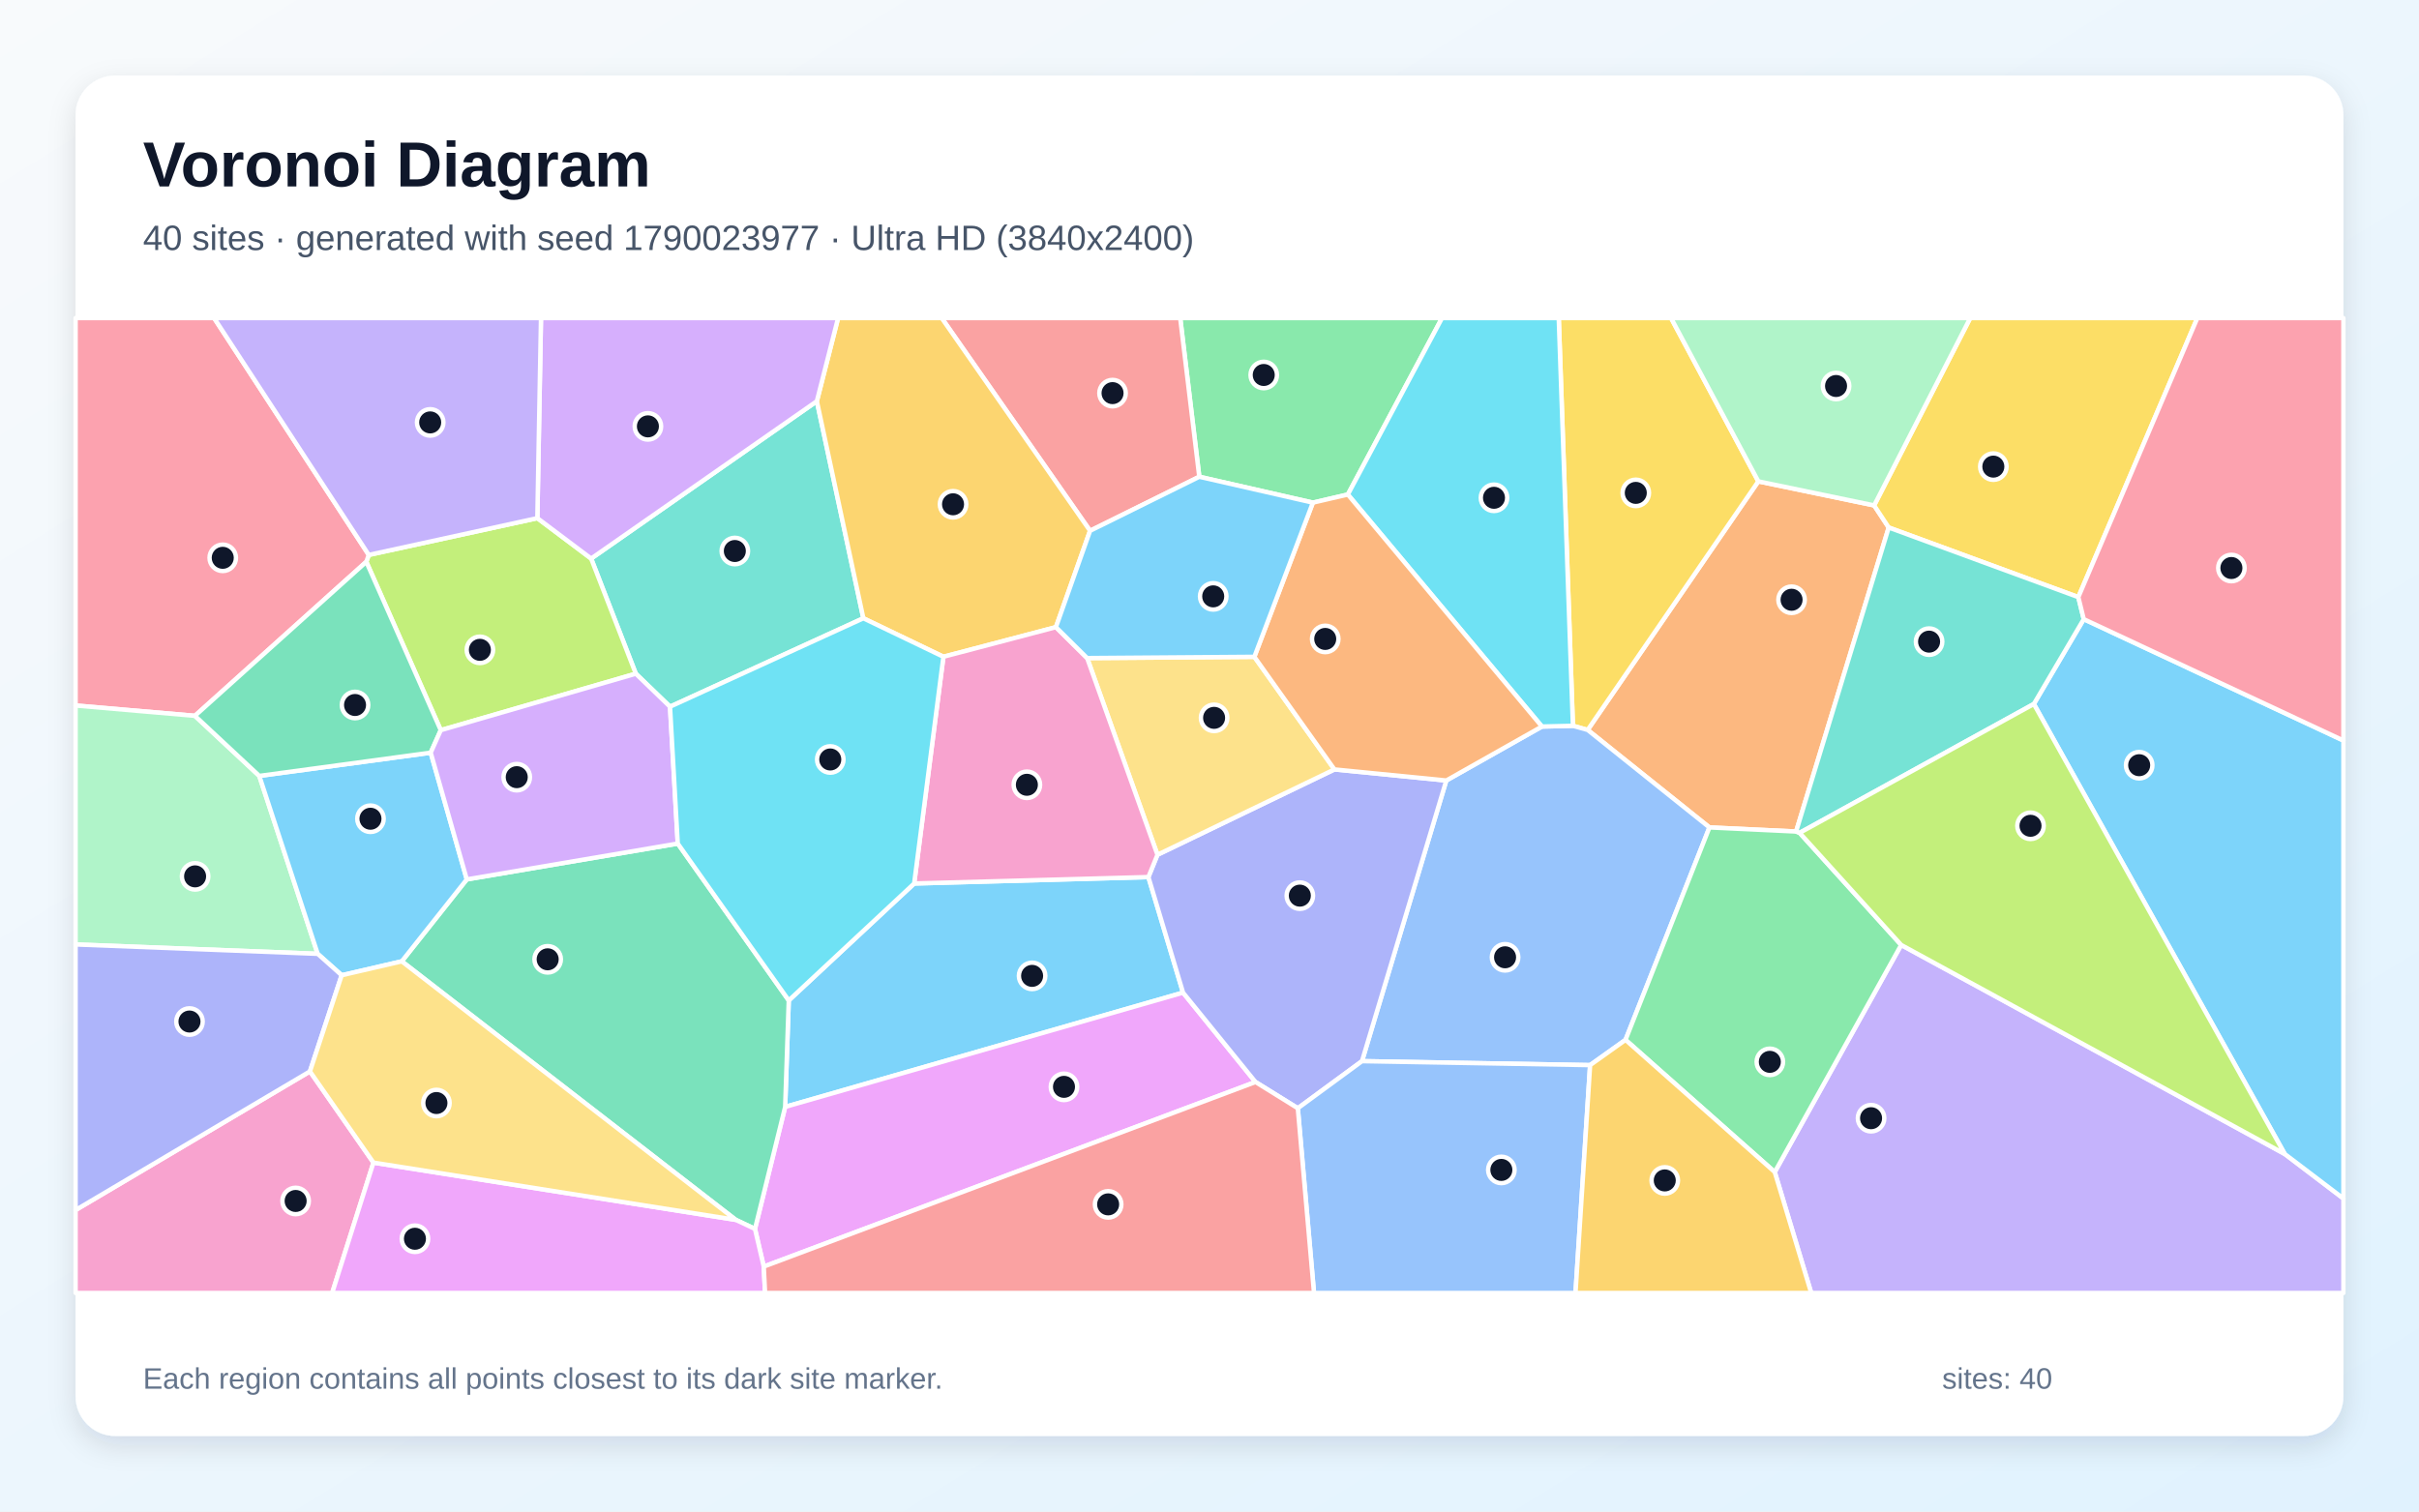
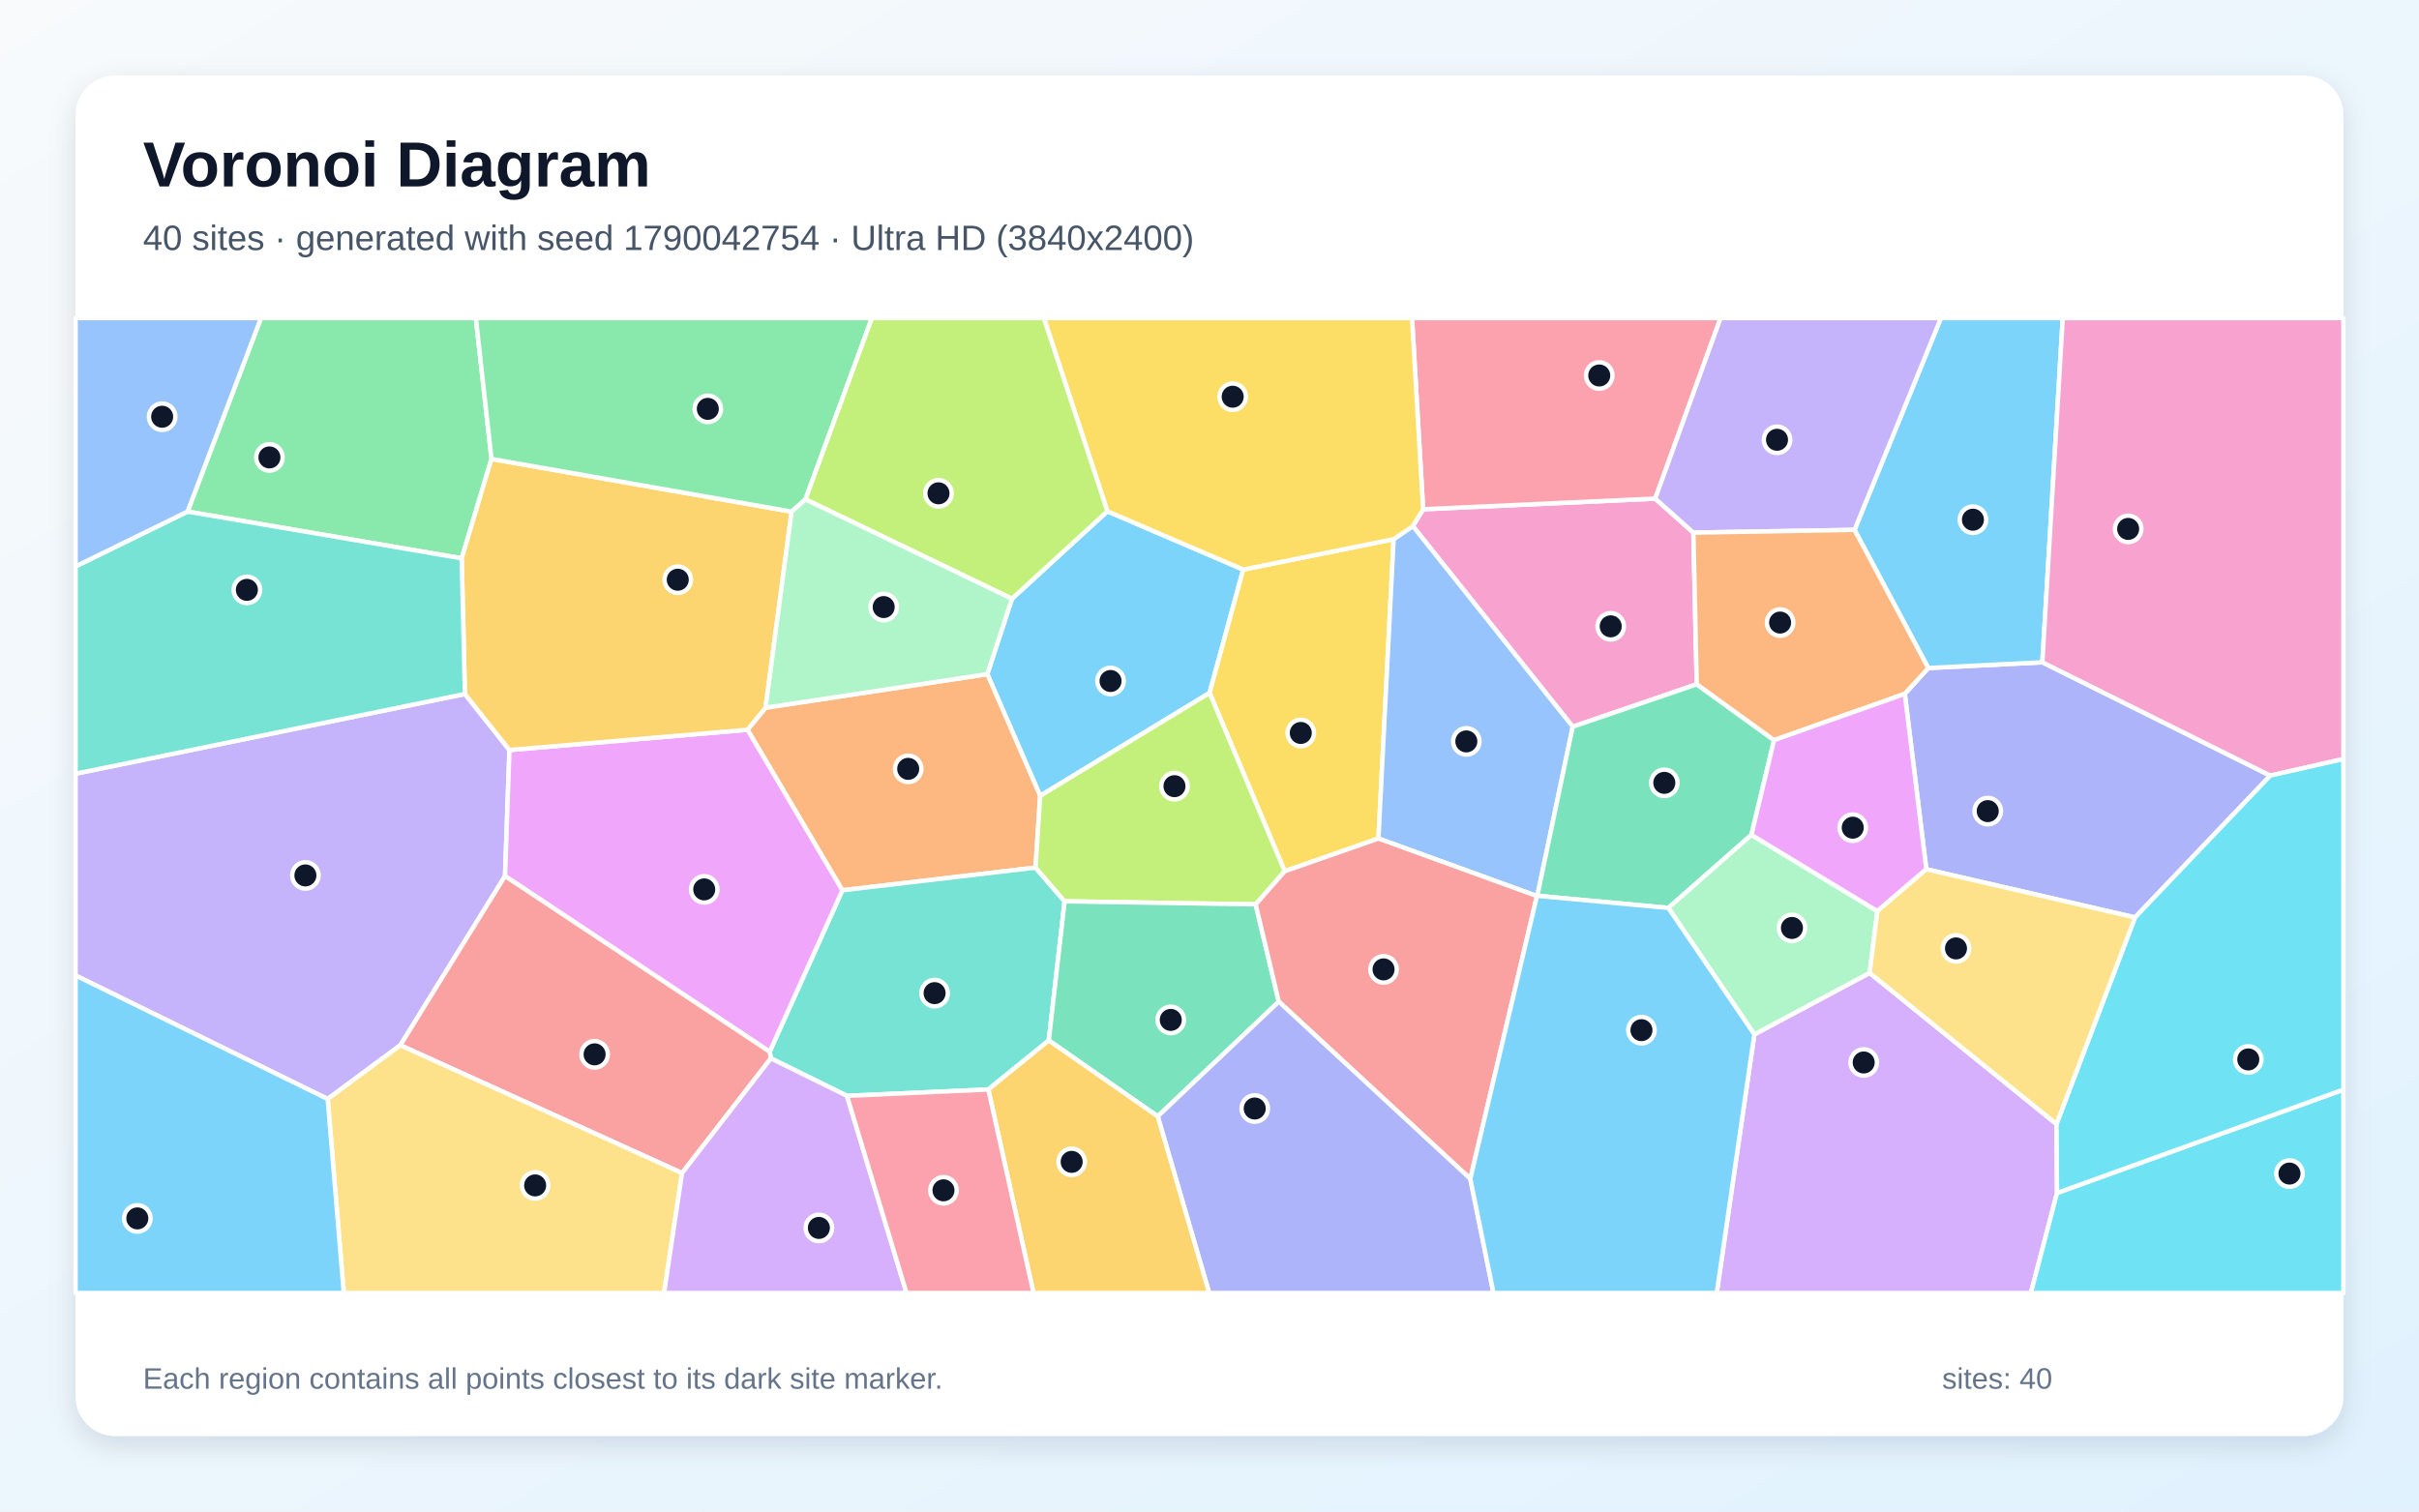
<svg xmlns="http://www.w3.org/2000/svg" width="3840" height="2400" viewBox="0 0 3840 2400" role="img" aria-labelledby="title description">
  <defs>
    <linearGradient id="background" x1="0" y1="0" x2="1" y2="1">
      <stop stop-color="#F8FAFC" />
      <stop offset="1" stop-color="#E0F2FE" />
    </linearGradient>
    <filter id="shadow" x="-5%" y="-5%" width="110%" height="110%">
      <feDropShadow dx="0" dy="15" stdDeviation="22" flood-color="#0F172A" flood-opacity=".12" />
    </filter>
  </defs>
  <rect width="3840" height="2400" fill="url(#background)" />
  <rect x="120" y="120" width="3600" height="2160" rx="63" fill="#FFFFFF" filter="url(#shadow)" />
  <g font-family="Arial, sans-serif">
    <text x="227" y="296" font-size="101" font-weight="700" fill="#0F172A">Voronoi Diagram</text>
-     <text x="227" y="397" font-size="56" fill="#475569">40 sites · generated with seed 1790023977 · Ultra HD (3840x2400)</text>
+     <text x="227" y="397" font-size="56" fill="#475569">40 sites · generated with seed 1790042754 · Ultra HD (3840x2400)</text>
  </g>
  <g stroke="#FFFFFF" stroke-width="7" stroke-linejoin="round">
-     <polygon points="1451.2,1402.8 1823.0,1392.6 1878.0,1576.1 1246.4,1757.5 1252.1,1588.5" fill="#38BDF8" fill-opacity="0.65" />
-     <polygon points="2817.3,1861.0 3018.0,1500.4 3626.9,1832.3 3720.0,1903.0 3720.0,2053.0 2875.2,2053.0" fill="#A78BFA" fill-opacity="0.65" />
-     <polygon points="120.0,1921.3 492.0,1701.2 592.8,1846.0 527.3,2053.0 120.0,2053.0" fill="#F472B6" fill-opacity="0.65" />
-     <polygon points="2975.1,802.5 2998.2,837.6 2851.2,1320.3 2713.6,1313.8 2520.3,1159.0 2791.2,764.3" fill="#FB923C" fill-opacity="0.65" />
-     <polygon points="2791.2,764.3 2520.3,1159.0 2496.9,1152.4 2474.4,505.0 2652.7,505.0" fill="#FACC15" fill-opacity="0.65" />
-     <polygon points="2139.6,785.2 2084.1,798.1 1903.8,757.0 1873.5,505.0 2289.1,505.0" fill="#4ADE80" fill-opacity="0.65" />
-     <polygon points="1063.6,1122.1 1009.3,1069.7 938.4,886.9 1296.7,637.0 1370.5,981.7" fill="#2DD4BF" fill-opacity="0.65" />
-     <polygon points="2524.2,1691.2 2162.1,1684.9 2295.9,1239.3 2447.7,1153.6 2496.9,1152.4 2520.3,1159.0 2713.6,1313.8 2580.4,1651.1" fill="#60A5FA" fill-opacity="0.65" />
-     <polygon points="1212.4,2011.1 1198.5,1951.3 1246.4,1757.5 1878.0,1576.1 1993.0,1718.0" fill="#E879F9" fill-opacity="0.65" />
-     <polygon points="1168.0,1936.9 637.8,1526.4 741.0,1396.3 1075.9,1339.4 1252.1,1588.5 1246.4,1757.5 1198.5,1951.3" fill="#34D399" fill-opacity="0.65" />
-     <polygon points="1903.8,757.0 1730.4,842.8 1494.9,505.0 1873.5,505.0" fill="#F87171" fill-opacity="0.65" />
-     <polygon points="2060.2,1759.7 1993.0,1718.0 1878.0,1576.1 1823.0,1392.6 1837.4,1357.2 2118.3,1221.7 2295.9,1239.3 2162.1,1684.9" fill="#818CF8" fill-opacity="0.65" />
-     <polygon points="1730.4,842.8 1676.2,995.8 1497.6,1042.8 1370.5,981.7 1296.7,637.0 1330.4,505.0 1494.9,505.0" fill="#FBBF24" fill-opacity="0.65" />
-     <polygon points="699.7,1159.4 581.5,892.0 585.4,881.1 853.0,822.7 938.4,886.9 1009.3,1069.7" fill="#A3E635" fill-opacity="0.65" />
-     <polygon points="1296.7,637.0 938.4,886.9 853.0,822.7 858.8,505.0 1330.4,505.0" fill="#C084FC" fill-opacity="0.65" />
-     <polygon points="585.4,881.1 581.5,892.0 309.4,1136.6 120.0,1120.2 120.0,505.0 339.9,505.0" fill="#FB7185" fill-opacity="0.65" />
-     <polygon points="2496.9,1152.4 2447.7,1153.6 2139.6,785.2 2289.1,505.0 2474.4,505.0" fill="#22D3EE" fill-opacity="0.65" />
-     <polygon points="309.4,1136.6 411.6,1232.0 504.3,1514.5 120.0,1499.6 120.0,1120.2" fill="#86EFAC" fill-opacity="0.65" />
-     <polygon points="1725.8,1044.9 1991.2,1042.9 2118.3,1221.7 1837.4,1357.2" fill="#FCD34D" fill-opacity="0.65" />
-     <polygon points="542.4,1548.5 504.3,1514.5 411.6,1232.0 683.7,1195.1 741.0,1396.3 637.8,1526.4" fill="#38BDF8" fill-opacity="0.65" />
-     <polygon points="3626.9,1832.3 3228.6,1117.8 3307.8,983.1 3720.0,1175.8 3720.0,1903.0" fill="#38BDF8" fill-opacity="0.65" />
-     <polygon points="853.0,822.7 585.4,881.1 339.9,505.0 858.8,505.0" fill="#A78BFA" fill-opacity="0.65" />
-     <polygon points="1497.6,1042.8 1676.2,995.8 1725.8,1044.9 1837.4,1357.2 1823.0,1392.6 1451.2,1402.8" fill="#F472B6" fill-opacity="0.65" />
-     <polygon points="1991.2,1042.9 2084.1,798.1 2139.6,785.2 2447.7,1153.6 2295.9,1239.3 2118.3,1221.7" fill="#FB923C" fill-opacity="0.65" />
-     <polygon points="3299.2,948.1 2998.2,837.6 2975.1,802.5 3127.6,505.0 3488.1,505.0" fill="#FACC15" fill-opacity="0.65" />
-     <polygon points="2580.4,1651.1 2713.6,1313.8 2851.2,1320.3 2856.8,1322.4 3018.0,1500.4 2817.3,1861.0" fill="#4ADE80" fill-opacity="0.65" />
-     <polygon points="3299.2,948.1 3307.8,983.1 3228.6,1117.8 2856.8,1322.4 2851.2,1320.3 2998.2,837.6" fill="#2DD4BF" fill-opacity="0.65" />
-     <polygon points="2060.2,1759.7 2162.1,1684.9 2524.2,1691.2 2501.0,2053.0 2085.9,2053.0" fill="#60A5FA" fill-opacity="0.65" />
-     <polygon points="592.8,1846.0 1168.0,1936.9 1198.5,1951.3 1212.4,2011.1 1214.5,2053.0 527.3,2053.0" fill="#E879F9" fill-opacity="0.65" />
-     <polygon points="683.7,1195.1 411.6,1232.0 309.4,1136.6 581.5,892.0 699.7,1159.4" fill="#34D399" fill-opacity="0.65" />
-     <polygon points="1212.4,2011.1 1993.0,1718.0 2060.2,1759.7 2085.9,2053.0 1214.5,2053.0" fill="#F87171" fill-opacity="0.65" />
-     <polygon points="504.3,1514.5 542.4,1548.5 492.0,1701.2 120.0,1921.3 120.0,1499.6" fill="#818CF8" fill-opacity="0.65" />
-     <polygon points="2524.2,1691.2 2580.4,1651.1 2817.3,1861.0 2875.2,2053.0 2501.0,2053.0" fill="#FBBF24" fill-opacity="0.65" />
-     <polygon points="3228.6,1117.8 3626.9,1832.3 3018.0,1500.4 2856.8,1322.4" fill="#A3E635" fill-opacity="0.65" />
-     <polygon points="1075.9,1339.4 741.0,1396.3 683.7,1195.1 699.7,1159.4 1009.3,1069.7 1063.6,1122.1" fill="#C084FC" fill-opacity="0.65" />
-     <polygon points="3307.8,983.1 3299.2,948.1 3488.1,505.0 3720.0,505.0 3720.0,1175.8" fill="#FB7185" fill-opacity="0.65" />
-     <polygon points="1075.9,1339.4 1063.6,1122.1 1370.5,981.7 1497.6,1042.8 1451.2,1402.8 1252.1,1588.5" fill="#22D3EE" fill-opacity="0.65" />
-     <polygon points="2975.1,802.5 2791.2,764.3 2652.7,505.0 3127.6,505.0" fill="#86EFAC" fill-opacity="0.65" />
-     <polygon points="592.8,1846.0 492.0,1701.2 542.4,1548.5 637.8,1526.4 1168.0,1936.9" fill="#FCD34D" fill-opacity="0.65" />
-     <polygon points="1991.2,1042.9 1725.8,1044.9 1676.2,995.8 1730.4,842.8 1903.8,757.0 2084.1,798.1" fill="#38BDF8" fill-opacity="0.65" />
+     <polygon points="1606.4,950.7 1757.9,811.8 1973.5,904.4 1920.1,1100.2 1651.2,1263.6 1567.3,1070.4" fill="#38BDF8" fill-opacity="0.65" />
+     <polygon points="520.2,1745.0 120.0,1548.9 120.0,1228.5 738.0,1101.9 808.7,1190.9 801.7,1391.0 635.5,1659.6" fill="#A78BFA" fill-opacity="0.65" />
+     <polygon points="2259.1,808.6 2627.5,791.7 2688.1,845.7 2693.5,1086.5 2496.6,1153.9 2242.8,835.4" fill="#F472B6" fill-opacity="0.65" />
+     <polygon points="1643.8,1377.6 1337.2,1413.6 1186.6,1158.7 1215.3,1123.7 1567.3,1070.4 1651.2,1263.6" fill="#FB923C" fill-opacity="0.65" />
+     <polygon points="2212.3,856.1 2188.2,1331.4 2039.4,1383.4 1920.1,1100.2 1973.5,904.4" fill="#FACC15" fill-opacity="0.65" />
+     <polygon points="780.2,728.7 732.9,886.5 297.7,812.3 414.3,505.0 755.4,505.0" fill="#4ADE80" fill-opacity="0.65" />
+     <polygon points="1568.9,1729.9 1344.5,1740.0 1223.7,1680.5 1221.8,1669.9 1337.2,1413.6 1643.8,1377.6 1690.0,1431.1 1664.9,1652.0" fill="#2DD4BF" fill-opacity="0.65" />
+     <polygon points="2439.8,1422.8 2188.2,1331.4 2212.3,856.1 2242.8,835.4 2496.6,1153.9 2440.4,1422.4" fill="#60A5FA" fill-opacity="0.65" />
+     <polygon points="801.7,1391.0 808.7,1190.9 1186.6,1158.7 1337.2,1413.6 1221.8,1669.9" fill="#E879F9" fill-opacity="0.65" />
+     <polygon points="2816.2,1175.2 2780.3,1325.6 2648.4,1441.6 2440.4,1422.4 2496.6,1153.9 2693.5,1086.5" fill="#34D399" fill-opacity="0.65" />
+     <polygon points="1082.7,1862.6 635.5,1659.6 801.7,1391.0 1221.8,1669.9 1223.7,1680.5" fill="#F87171" fill-opacity="0.65" />
+     <polygon points="3389.2,1456.7 3057.9,1380.2 3023.7,1101.7 3061.0,1060.7 3242.1,1051.6 3603.9,1231.5" fill="#818CF8" fill-opacity="0.65" />
+     <polygon points="1256.6,812.4 1215.3,1123.7 1186.6,1158.7 808.7,1190.9 738.0,1101.9 732.9,886.5 780.2,728.7" fill="#FBBF24" fill-opacity="0.65" />
+     <polygon points="1993.3,1436.0 1690.0,1431.1 1643.8,1377.6 1651.2,1263.6 1920.1,1100.2 2039.4,1383.4" fill="#A3E635" fill-opacity="0.65" />
+     <polygon points="2784.9,1642.4 2967.9,1544.8 3264.5,1784.8 3265.4,1894.2 3223.9,2053.0 2725.2,2053.0" fill="#C084FC" fill-opacity="0.65" />
+     <polygon points="2627.5,791.7 2259.1,808.6 2241.5,505.0 2731.3,505.0" fill="#FB7185" fill-opacity="0.65" />
+     <polygon points="3265.4,1894.2 3720.0,1730.1 3720.0,2053.0 3223.9,2053.0" fill="#22D3EE" fill-opacity="0.65" />
+     <polygon points="2980.2,1446.7 2967.9,1544.8 2784.9,1642.4 2648.4,1441.6 2780.3,1325.6" fill="#86EFAC" fill-opacity="0.65" />
+     <polygon points="520.2,1745.0 635.5,1659.6 1082.7,1862.6 1054.2,2053.0 545.7,2053.0" fill="#FCD34D" fill-opacity="0.65" />
+     <polygon points="3242.1,1051.6 3061.0,1060.7 2943.9,841.3 3081.1,505.0 3274.5,505.0" fill="#38BDF8" fill-opacity="0.65" />
+     <polygon points="120.0,1548.9 520.2,1745.0 545.7,2053.0 120.0,2053.0" fill="#38BDF8" fill-opacity="0.65" />
+     <polygon points="2943.9,841.3 2688.1,845.7 2627.5,791.7 2731.3,505.0 3081.1,505.0" fill="#A78BFA" fill-opacity="0.65" />
+     <polygon points="3603.9,1231.5 3242.1,1051.6 3274.5,505.0 3720.0,505.0 3720.0,1205.2" fill="#F472B6" fill-opacity="0.65" />
+     <polygon points="2943.9,841.3 3061.0,1060.7 3023.7,1101.7 2816.2,1175.2 2693.5,1086.5 2688.1,845.7" fill="#FB923C" fill-opacity="0.65" />
+     <polygon points="2259.1,808.6 2242.8,835.4 2212.3,856.1 1973.5,904.4 1757.9,811.8 1657.1,505.0 2241.5,505.0" fill="#FACC15" fill-opacity="0.65" />
+     <polygon points="1278.6,792.9 1256.6,812.4 780.2,728.7 755.4,505.0 1384.1,505.0" fill="#4ADE80" fill-opacity="0.65" />
+     <polygon points="297.7,812.3 732.9,886.5 738.0,1101.9 120.0,1228.5 120.0,899.3" fill="#2DD4BF" fill-opacity="0.65" />
+     <polygon points="297.7,812.3 120.0,899.3 120.0,505.0 414.3,505.0" fill="#60A5FA" fill-opacity="0.65" />
+     <polygon points="2980.2,1446.7 2780.3,1325.6 2816.2,1175.2 3023.7,1101.7 3057.9,1380.2" fill="#E879F9" fill-opacity="0.65" />
+     <polygon points="1837.8,1772.6 1664.9,1652.0 1690.0,1431.1 1993.3,1436.0 2030.0,1590.4" fill="#34D399" fill-opacity="0.65" />
+     <polygon points="2334.0,1871.7 2030.0,1590.4 1993.3,1436.0 2039.4,1383.4 2188.2,1331.4 2439.8,1422.8" fill="#F87171" fill-opacity="0.65" />
+     <polygon points="1837.8,1772.6 2030.0,1590.4 2334.0,1871.7 2370.8,2053.0 1919.5,2053.0" fill="#818CF8" fill-opacity="0.65" />
+     <polygon points="1568.9,1729.9 1664.9,1652.0 1837.8,1772.6 1919.5,2053.0 1640.6,2053.0" fill="#FBBF24" fill-opacity="0.65" />
+     <polygon points="1278.6,792.9 1384.1,505.0 1657.1,505.0 1757.9,811.8 1606.4,950.7" fill="#A3E635" fill-opacity="0.65" />
+     <polygon points="1082.7,1862.6 1223.7,1680.5 1344.5,1740.0 1439.0,2053.0 1054.2,2053.0" fill="#C084FC" fill-opacity="0.65" />
+     <polygon points="1344.5,1740.0 1568.9,1729.9 1640.6,2053.0 1439.0,2053.0" fill="#FB7185" fill-opacity="0.65" />
+     <polygon points="3265.4,1894.2 3264.5,1784.8 3389.2,1456.7 3603.9,1231.5 3720.0,1205.2 3720.0,1730.1" fill="#22D3EE" fill-opacity="0.65" />
+     <polygon points="1215.3,1123.7 1256.6,812.4 1278.6,792.9 1606.4,950.7 1567.3,1070.4" fill="#86EFAC" fill-opacity="0.65" />
+     <polygon points="3264.5,1784.8 2967.9,1544.8 2980.2,1446.7 3057.9,1380.2 3389.2,1456.7" fill="#FCD34D" fill-opacity="0.65" />
+     <polygon points="2334.0,1871.7 2439.8,1422.8 2440.4,1422.4 2648.4,1441.6 2784.9,1642.4 2725.2,2053.0 2370.8,2053.0" fill="#38BDF8" fill-opacity="0.65" />
  </g>
  <g>
-     <circle cx="1638.4" cy="1549.5" r="21" fill="#0F172A" stroke="#FFFFFF" stroke-width="7" />
-     <circle cx="2970.2" cy="1775.5" r="21" fill="#0F172A" stroke="#FFFFFF" stroke-width="7" />
-     <circle cx="469.3" cy="1906.9" r="21" fill="#0F172A" stroke="#FFFFFF" stroke-width="7" />
-     <circle cx="2844.0" cy="952.3" r="21" fill="#0F172A" stroke="#FFFFFF" stroke-width="7" />
-     <circle cx="2596.7" cy="782.6" r="21" fill="#0F172A" stroke="#FFFFFF" stroke-width="7" />
-     <circle cx="2006.1" cy="595.4" r="21" fill="#0F172A" stroke="#FFFFFF" stroke-width="7" />
-     <circle cx="1166.5" cy="874.9" r="21" fill="#0F172A" stroke="#FFFFFF" stroke-width="7" />
-     <circle cx="2389.2" cy="1520.0" r="21" fill="#0F172A" stroke="#FFFFFF" stroke-width="7" />
-     <circle cx="1689.0" cy="1725.7" r="21" fill="#0F172A" stroke="#FFFFFF" stroke-width="7" />
-     <circle cx="869.4" cy="1523.2" r="21" fill="#0F172A" stroke="#FFFFFF" stroke-width="7" />
-     <circle cx="1766.1" cy="624.2" r="21" fill="#0F172A" stroke="#FFFFFF" stroke-width="7" />
-     <circle cx="2063.4" cy="1422.1" r="21" fill="#0F172A" stroke="#FFFFFF" stroke-width="7" />
-     <circle cx="1512.9" cy="800.7" r="21" fill="#0F172A" stroke="#FFFFFF" stroke-width="7" />
-     <circle cx="761.8" cy="1031.8" r="21" fill="#0F172A" stroke="#FFFFFF" stroke-width="7" />
-     <circle cx="1028.5" cy="677.0" r="21" fill="#0F172A" stroke="#FFFFFF" stroke-width="7" />
-     <circle cx="353.6" cy="885.7" r="21" fill="#0F172A" stroke="#FFFFFF" stroke-width="7" />
-     <circle cx="2371.6" cy="790.4" r="21" fill="#0F172A" stroke="#FFFFFF" stroke-width="7" />
-     <circle cx="309.7" cy="1391.5" r="21" fill="#0F172A" stroke="#FFFFFF" stroke-width="7" />
-     <circle cx="1927.3" cy="1139.8" r="21" fill="#0F172A" stroke="#FFFFFF" stroke-width="7" />
-     <circle cx="588.1" cy="1300.0" r="21" fill="#0F172A" stroke="#FFFFFF" stroke-width="7" />
-     <circle cx="3395.8" cy="1215.0" r="21" fill="#0F172A" stroke="#FFFFFF" stroke-width="7" />
-     <circle cx="682.9" cy="670.7" r="21" fill="#0F172A" stroke="#FFFFFF" stroke-width="7" />
-     <circle cx="1630.1" cy="1246.1" r="21" fill="#0F172A" stroke="#FFFFFF" stroke-width="7" />
-     <circle cx="2103.7" cy="1014.5" r="21" fill="#0F172A" stroke="#FFFFFF" stroke-width="7" />
-     <circle cx="3164.3" cy="740.9" r="21" fill="#0F172A" stroke="#FFFFFF" stroke-width="7" />
-     <circle cx="2809.5" cy="1686.0" r="21" fill="#0F172A" stroke="#FFFFFF" stroke-width="7" />
-     <circle cx="3062.3" cy="1018.8" r="21" fill="#0F172A" stroke="#FFFFFF" stroke-width="7" />
-     <circle cx="2383.3" cy="1857.6" r="21" fill="#0F172A" stroke="#FFFFFF" stroke-width="7" />
-     <circle cx="658.7" cy="1966.9" r="21" fill="#0F172A" stroke="#FFFFFF" stroke-width="7" />
-     <circle cx="563.6" cy="1119.4" r="21" fill="#0F172A" stroke="#FFFFFF" stroke-width="7" />
-     <circle cx="1759.1" cy="1912.3" r="21" fill="#0F172A" stroke="#FFFFFF" stroke-width="7" />
-     <circle cx="300.8" cy="1622.0" r="21" fill="#0F172A" stroke="#FFFFFF" stroke-width="7" />
-     <circle cx="2642.7" cy="1874.3" r="21" fill="#0F172A" stroke="#FFFFFF" stroke-width="7" />
-     <circle cx="3223.3" cy="1311.2" r="21" fill="#0F172A" stroke="#FFFFFF" stroke-width="7" />
-     <circle cx="820.3" cy="1234.0" r="21" fill="#0F172A" stroke="#FFFFFF" stroke-width="7" />
-     <circle cx="3542.2" cy="901.9" r="21" fill="#0F172A" stroke="#FFFFFF" stroke-width="7" />
-     <circle cx="1318.0" cy="1205.9" r="21" fill="#0F172A" stroke="#FFFFFF" stroke-width="7" />
-     <circle cx="2914.6" cy="612.9" r="21" fill="#0F172A" stroke="#FFFFFF" stroke-width="7" />
-     <circle cx="692.8" cy="1751.4" r="21" fill="#0F172A" stroke="#FFFFFF" stroke-width="7" />
-     <circle cx="1925.9" cy="946.9" r="21" fill="#0F172A" stroke="#FFFFFF" stroke-width="7" />
+     <circle cx="1762.9" cy="1081.3" r="21" fill="#0F172A" stroke="#FFFFFF" stroke-width="7" />
+     <circle cx="484.8" cy="1390.0" r="21" fill="#0F172A" stroke="#FFFFFF" stroke-width="7" />
+     <circle cx="2556.9" cy="994.5" r="21" fill="#0F172A" stroke="#FFFFFF" stroke-width="7" />
+     <circle cx="1441.7" cy="1220.8" r="21" fill="#0F172A" stroke="#FFFFFF" stroke-width="7" />
+     <circle cx="2064.9" cy="1163.8" r="21" fill="#0F172A" stroke="#FFFFFF" stroke-width="7" />
+     <circle cx="427.7" cy="726.3" r="21" fill="#0F172A" stroke="#FFFFFF" stroke-width="7" />
+     <circle cx="1483.6" cy="1576.9" r="21" fill="#0F172A" stroke="#FFFFFF" stroke-width="7" />
+     <circle cx="2327.7" cy="1177.2" r="21" fill="#0F172A" stroke="#FFFFFF" stroke-width="7" />
+     <circle cx="1117.9" cy="1412.2" r="21" fill="#0F172A" stroke="#FFFFFF" stroke-width="7" />
+     <circle cx="2642.0" cy="1243.0" r="21" fill="#0F172A" stroke="#FFFFFF" stroke-width="7" />
+     <circle cx="943.9" cy="1674.1" r="21" fill="#0F172A" stroke="#FFFFFF" stroke-width="7" />
+     <circle cx="3155.4" cy="1287.9" r="21" fill="#0F172A" stroke="#FFFFFF" stroke-width="7" />
+     <circle cx="1075.9" cy="920.5" r="21" fill="#0F172A" stroke="#FFFFFF" stroke-width="7" />
+     <circle cx="1864.4" cy="1248.3" r="21" fill="#0F172A" stroke="#FFFFFF" stroke-width="7" />
+     <circle cx="2958.5" cy="1687.0" r="21" fill="#0F172A" stroke="#FFFFFF" stroke-width="7" />
+     <circle cx="2538.7" cy="596.2" r="21" fill="#0F172A" stroke="#FFFFFF" stroke-width="7" />
+     <circle cx="3634.4" cy="1863.4" r="21" fill="#0F172A" stroke="#FFFFFF" stroke-width="7" />
+     <circle cx="2844.6" cy="1473.4" r="21" fill="#0F172A" stroke="#FFFFFF" stroke-width="7" />
+     <circle cx="849.5" cy="1882.2" r="21" fill="#0F172A" stroke="#FFFFFF" stroke-width="7" />
+     <circle cx="3131.9" cy="825.2" r="21" fill="#0F172A" stroke="#FFFFFF" stroke-width="7" />
+     <circle cx="218.0" cy="1934.6" r="21" fill="#0F172A" stroke="#FFFFFF" stroke-width="7" />
+     <circle cx="2820.9" cy="698.3" r="21" fill="#0F172A" stroke="#FFFFFF" stroke-width="7" />
+     <circle cx="3378.3" cy="839.8" r="21" fill="#0F172A" stroke="#FFFFFF" stroke-width="7" />
+     <circle cx="2825.8" cy="988.5" r="21" fill="#0F172A" stroke="#FFFFFF" stroke-width="7" />
+     <circle cx="1956.8" cy="629.9" r="21" fill="#0F172A" stroke="#FFFFFF" stroke-width="7" />
+     <circle cx="1123.6" cy="649.2" r="21" fill="#0F172A" stroke="#FFFFFF" stroke-width="7" />
+     <circle cx="391.9" cy="936.6" r="21" fill="#0F172A" stroke="#FFFFFF" stroke-width="7" />
+     <circle cx="257.4" cy="661.7" r="21" fill="#0F172A" stroke="#FFFFFF" stroke-width="7" />
+     <circle cx="2941.1" cy="1314.2" r="21" fill="#0F172A" stroke="#FFFFFF" stroke-width="7" />
+     <circle cx="1858.5" cy="1619.4" r="21" fill="#0F172A" stroke="#FFFFFF" stroke-width="7" />
+     <circle cx="2196.3" cy="1539.2" r="21" fill="#0F172A" stroke="#FFFFFF" stroke-width="7" />
+     <circle cx="1991.8" cy="1760.1" r="21" fill="#0F172A" stroke="#FFFFFF" stroke-width="7" />
+     <circle cx="1701.2" cy="1844.8" r="21" fill="#0F172A" stroke="#FFFFFF" stroke-width="7" />
+     <circle cx="1489.8" cy="783.3" r="21" fill="#0F172A" stroke="#FFFFFF" stroke-width="7" />
+     <circle cx="1299.9" cy="1949.7" r="21" fill="#0F172A" stroke="#FFFFFF" stroke-width="7" />
+     <circle cx="1497.7" cy="1890.0" r="21" fill="#0F172A" stroke="#FFFFFF" stroke-width="7" />
+     <circle cx="3569.0" cy="1682.2" r="21" fill="#0F172A" stroke="#FFFFFF" stroke-width="7" />
+     <circle cx="1402.8" cy="963.9" r="21" fill="#0F172A" stroke="#FFFFFF" stroke-width="7" />
+     <circle cx="3105.0" cy="1505.9" r="21" fill="#0F172A" stroke="#FFFFFF" stroke-width="7" />
+     <circle cx="2605.7" cy="1635.7" r="21" fill="#0F172A" stroke="#FFFFFF" stroke-width="7" />
  </g>
  <g font-family="Arial, sans-serif" font-size="47" fill="#64748B">
    <text x="227" y="2205">Each region contains all points closest to its dark site marker.</text>
    <text x="3083" y="2205">sites: 40</text>
  </g>
</svg>
